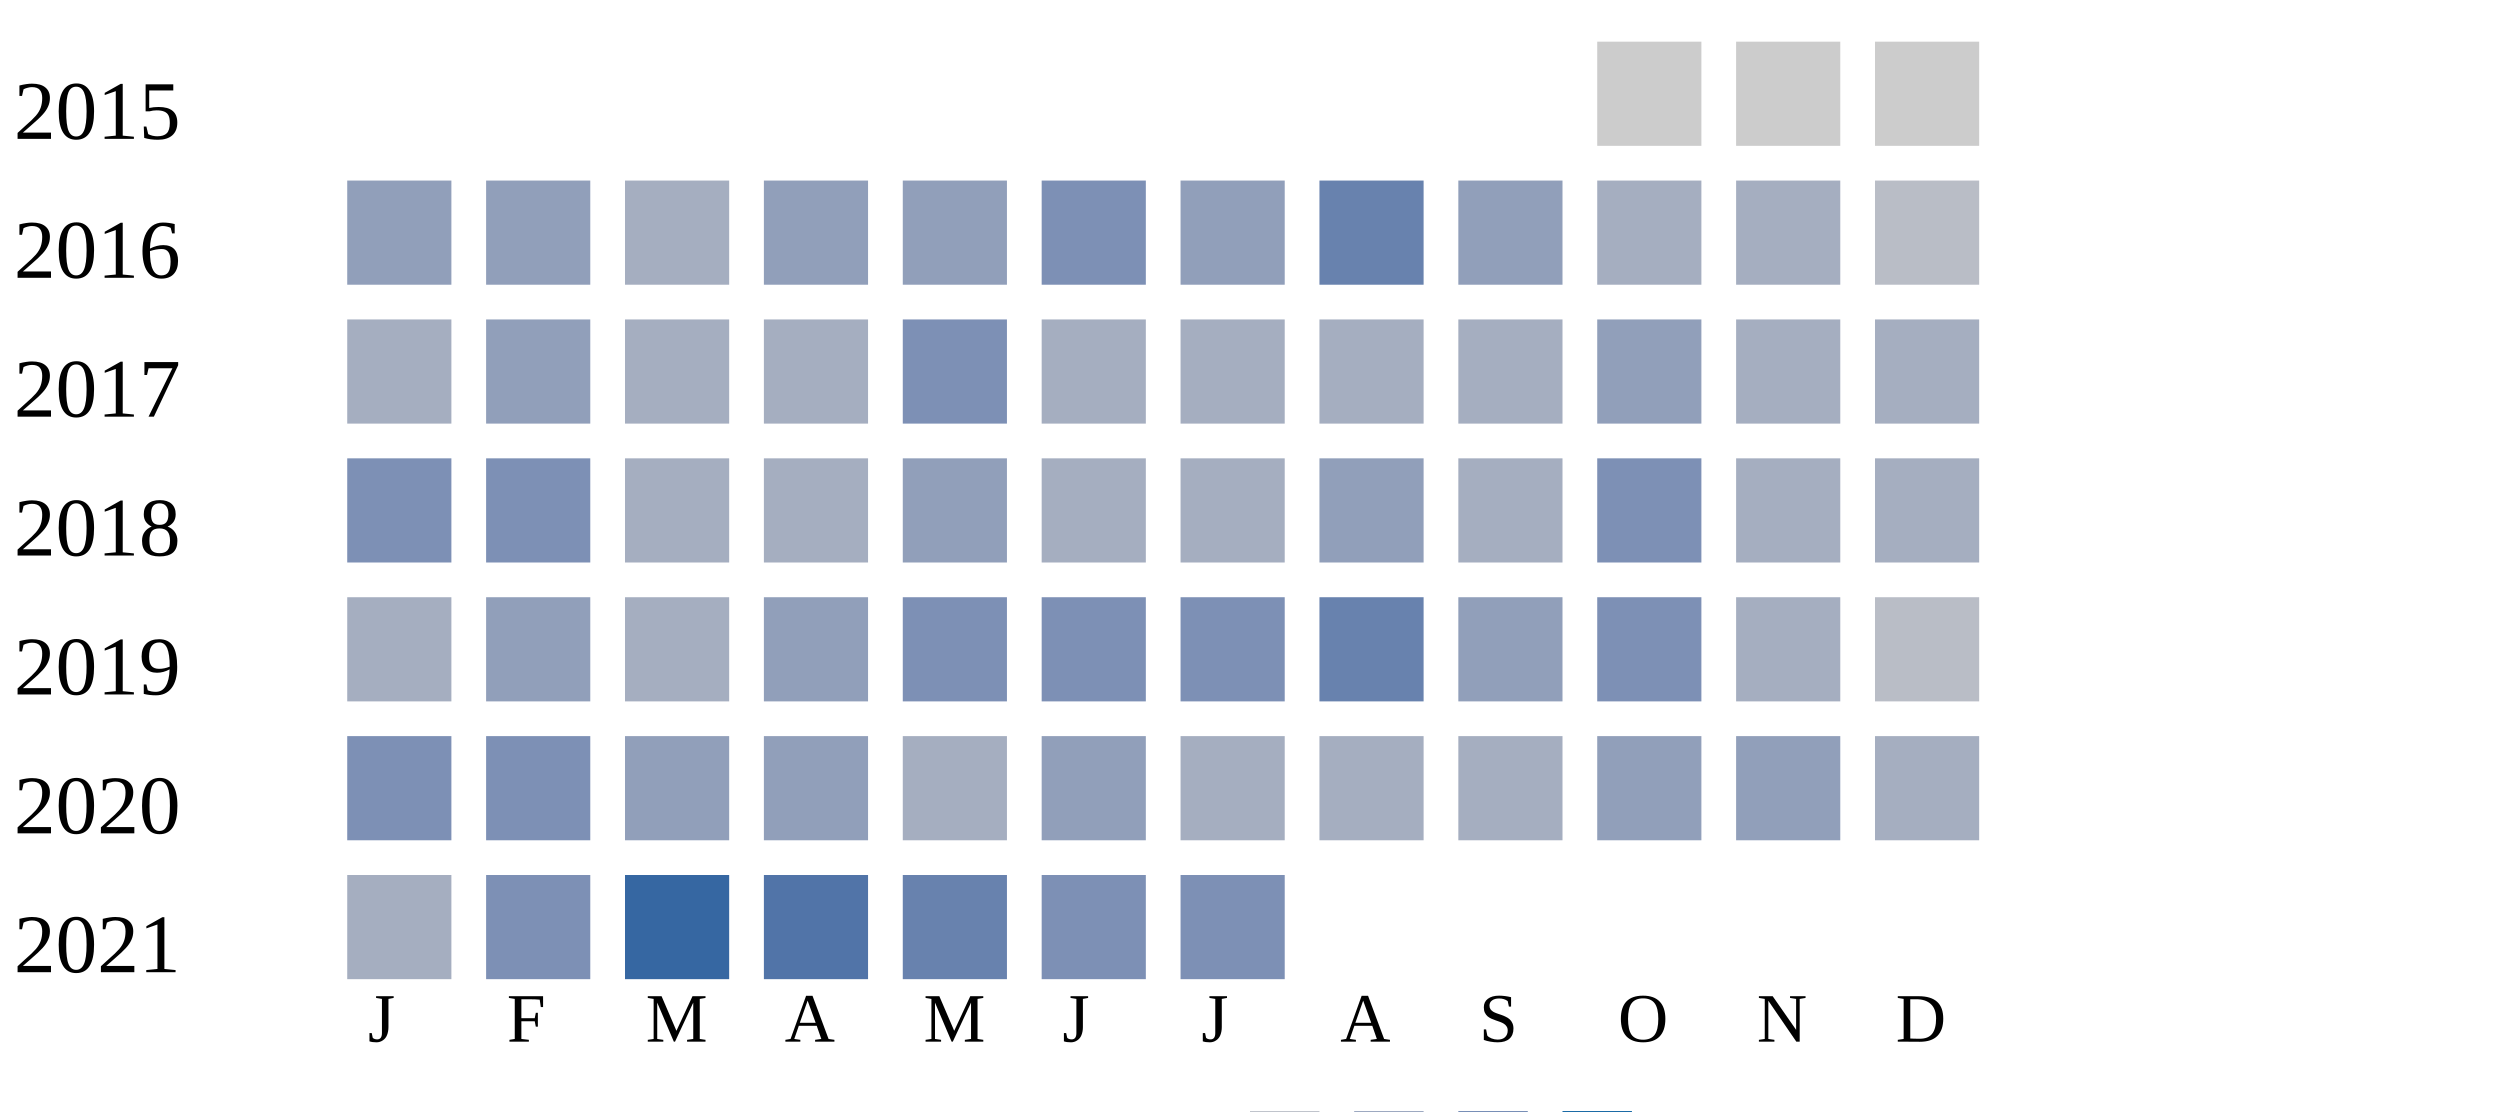
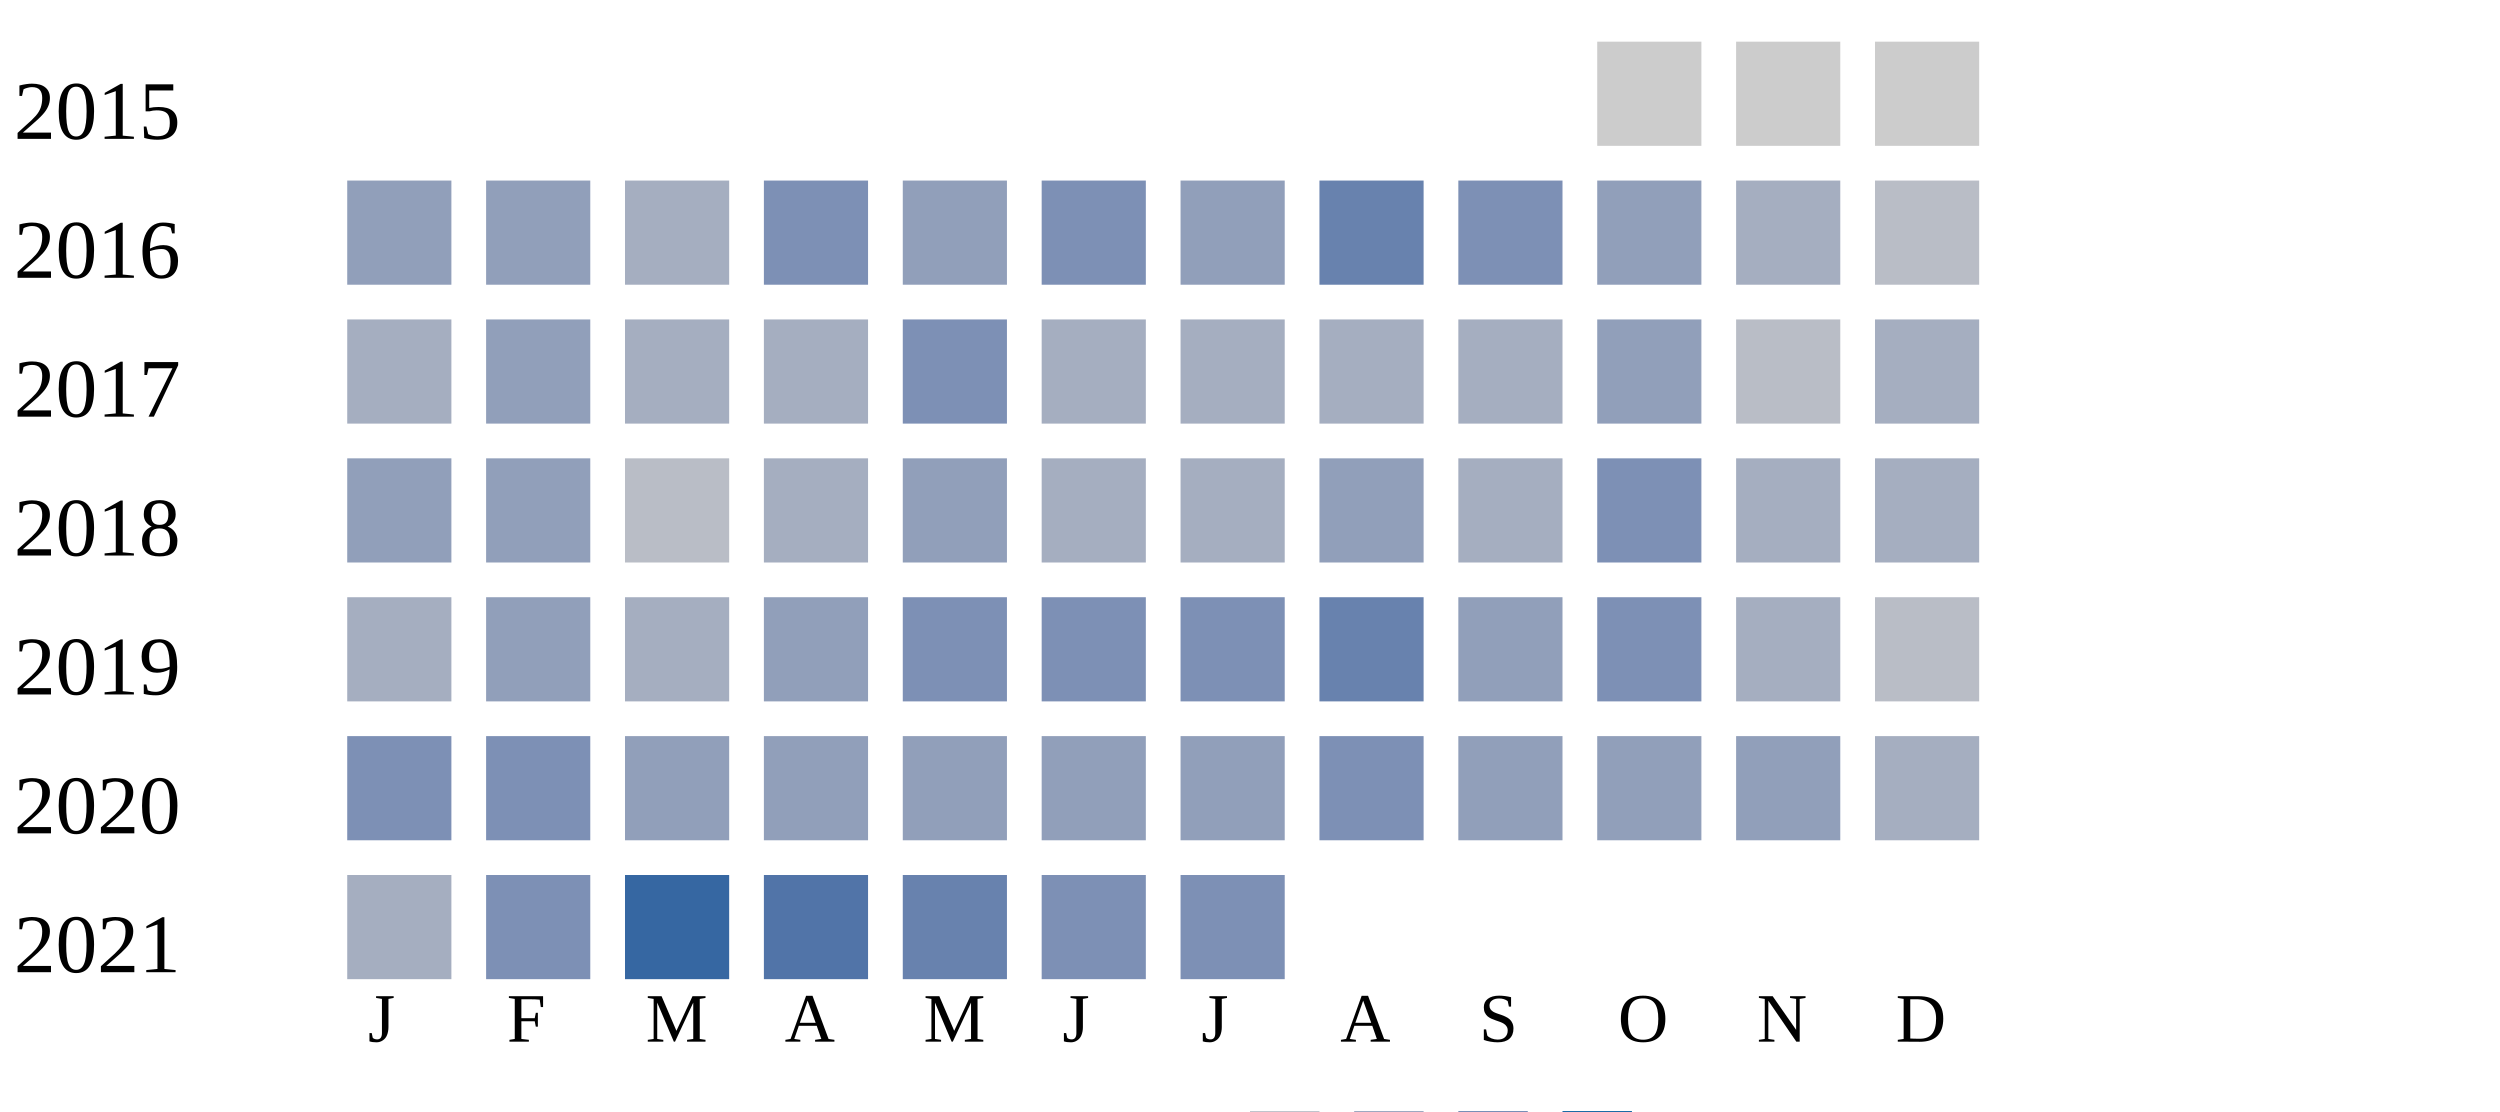
<svg xmlns="http://www.w3.org/2000/svg" width="360" height="160">
  <g transform="translate(0 0)">
    <text x="2" y="20">2015</text>
    <rect x="230" y="6" width="15" height="15" fill="#cccccc" />
    <rect x="250" y="6" width="15" height="15" fill="#cccccc" />
    <rect x="270" y="6" width="15" height="15" fill="#cccccc" />
  </g>
  <g transform="translate(0 20)">
    <text x="2" y="20">2016</text>
    <rect x="50" y="6" width="15" height="15" fill="#919fba" />
    <rect x="70" y="6" width="15" height="15" fill="#919fba" />
    <rect x="90" y="6" width="15" height="15" fill="#a5aec0" />
-     <rect x="110" y="6" width="15" height="15" fill="#919fba" />
+     <rect x="110" y="6" width="15" height="15" fill="#7d90b5" />
    <rect x="130" y="6" width="15" height="15" fill="#919fba" />
    <rect x="150" y="6" width="15" height="15" fill="#7d90b5" />
    <rect x="170" y="6" width="15" height="15" fill="#919fba" />
    <rect x="190" y="6" width="15" height="15" fill="#6882ae" />
-     <rect x="210" y="6" width="15" height="15" fill="#919fba" />
-     <rect x="230" y="6" width="15" height="15" fill="#a5aec0" />
+     <rect x="210" y="6" width="15" height="15" fill="#7d90b5" />
+     <rect x="230" y="6" width="15" height="15" fill="#919fba" />
    <rect x="250" y="6" width="15" height="15" fill="#a5aec0" />
    <rect x="270" y="6" width="15" height="15" fill="#b9bdc6" />
  </g>
  <g transform="translate(0 40)">
    <text x="2" y="20">2017</text>
    <rect x="50" y="6" width="15" height="15" fill="#a5aec0" />
    <rect x="70" y="6" width="15" height="15" fill="#919fba" />
    <rect x="90" y="6" width="15" height="15" fill="#a5aec0" />
    <rect x="110" y="6" width="15" height="15" fill="#a5aec0" />
    <rect x="130" y="6" width="15" height="15" fill="#7d90b5" />
    <rect x="150" y="6" width="15" height="15" fill="#a5aec0" />
    <rect x="170" y="6" width="15" height="15" fill="#a5aec0" />
    <rect x="190" y="6" width="15" height="15" fill="#a5aec0" />
    <rect x="210" y="6" width="15" height="15" fill="#a5aec0" />
    <rect x="230" y="6" width="15" height="15" fill="#919fba" />
-     <rect x="250" y="6" width="15" height="15" fill="#a5aec0" />
+     <rect x="250" y="6" width="15" height="15" fill="#b9bdc6" />
    <rect x="270" y="6" width="15" height="15" fill="#a5aec0" />
  </g>
  <g transform="translate(0 60)">
    <text x="2" y="20">2018</text>
-     <rect x="50" y="6" width="15" height="15" fill="#7d90b5" />
-     <rect x="70" y="6" width="15" height="15" fill="#7d90b5" />
-     <rect x="90" y="6" width="15" height="15" fill="#a5aec0" />
+     <rect x="50" y="6" width="15" height="15" fill="#919fba" />
+     <rect x="70" y="6" width="15" height="15" fill="#919fba" />
+     <rect x="90" y="6" width="15" height="15" fill="#b9bdc6" />
    <rect x="110" y="6" width="15" height="15" fill="#a5aec0" />
    <rect x="130" y="6" width="15" height="15" fill="#919fba" />
    <rect x="150" y="6" width="15" height="15" fill="#a5aec0" />
    <rect x="170" y="6" width="15" height="15" fill="#a5aec0" />
    <rect x="190" y="6" width="15" height="15" fill="#919fba" />
    <rect x="210" y="6" width="15" height="15" fill="#a5aec0" />
    <rect x="230" y="6" width="15" height="15" fill="#7d90b5" />
    <rect x="250" y="6" width="15" height="15" fill="#a5aec0" />
    <rect x="270" y="6" width="15" height="15" fill="#a5aec0" />
  </g>
  <g transform="translate(0 80)">
    <text x="2" y="20">2019</text>
    <rect x="50" y="6" width="15" height="15" fill="#a5aec0" />
    <rect x="70" y="6" width="15" height="15" fill="#919fba" />
    <rect x="90" y="6" width="15" height="15" fill="#a5aec0" />
    <rect x="110" y="6" width="15" height="15" fill="#919fba" />
    <rect x="130" y="6" width="15" height="15" fill="#7d90b5" />
    <rect x="150" y="6" width="15" height="15" fill="#7d90b5" />
    <rect x="170" y="6" width="15" height="15" fill="#7d90b5" />
    <rect x="190" y="6" width="15" height="15" fill="#6882ae" />
    <rect x="210" y="6" width="15" height="15" fill="#919fba" />
    <rect x="230" y="6" width="15" height="15" fill="#7d90b5" />
    <rect x="250" y="6" width="15" height="15" fill="#a5aec0" />
    <rect x="270" y="6" width="15" height="15" fill="#b9bdc6" />
  </g>
  <g transform="translate(0 100)">
    <text x="2" y="20">2020</text>
    <rect x="50" y="6" width="15" height="15" fill="#7d90b5" />
    <rect x="70" y="6" width="15" height="15" fill="#7d90b5" />
    <rect x="90" y="6" width="15" height="15" fill="#919fba" />
    <rect x="110" y="6" width="15" height="15" fill="#919fba" />
-     <rect x="130" y="6" width="15" height="15" fill="#a5aec0" />
+     <rect x="130" y="6" width="15" height="15" fill="#919fba" />
    <rect x="150" y="6" width="15" height="15" fill="#919fba" />
-     <rect x="170" y="6" width="15" height="15" fill="#a5aec0" />
-     <rect x="190" y="6" width="15" height="15" fill="#a5aec0" />
-     <rect x="210" y="6" width="15" height="15" fill="#a5aec0" />
+     <rect x="170" y="6" width="15" height="15" fill="#919fba" />
+     <rect x="190" y="6" width="15" height="15" fill="#7d90b5" />
+     <rect x="210" y="6" width="15" height="15" fill="#919fba" />
    <rect x="230" y="6" width="15" height="15" fill="#919fba" />
    <rect x="250" y="6" width="15" height="15" fill="#919fba" />
    <rect x="270" y="6" width="15" height="15" fill="#a5aec0" />
  </g>
  <g transform="translate(0 120)">
    <text x="2" y="20">2021</text>
    <rect x="50" y="6" width="15" height="15" fill="#a5aec0" />
    <rect x="70" y="6" width="15" height="15" fill="#7d90b5" />
    <rect x="90" y="6" width="15" height="15" fill="#3667a2" />
    <rect x="110" y="6" width="15" height="15" fill="#5174a8" />
    <rect x="130" y="6" width="15" height="15" fill="#6882ae" />
    <rect x="150" y="6" width="15" height="15" fill="#7d90b5" />
    <rect x="170" y="6" width="15" height="15" fill="#7d90b5" />
  </g>
  <text style="font-size: 10px; text-align: center" x="53" y="150">J</text>
  <text style="font-size: 10px; text-align: center" x="73" y="150">F</text>
  <text style="font-size: 10px; text-align: center" x="93" y="150">M</text>
  <text style="font-size: 10px; text-align: center" x="113" y="150">A</text>
  <text style="font-size: 10px; text-align: center" x="133" y="150">M</text>
  <text style="font-size: 10px; text-align: center" x="153" y="150">J</text>
  <text style="font-size: 10px; text-align: center" x="173" y="150">J</text>
  <text style="font-size: 10px; text-align: center" x="193" y="150">A</text>
  <text style="font-size: 10px; text-align: center" x="213" y="150">S</text>
  <text style="font-size: 10px; text-align: center" x="233" y="150">O</text>
  <text style="font-size: 10px; text-align: center" x="253" y="150">N</text>
  <text style="font-size: 10px; text-align: center" x="273" y="150">D</text>
  <text style="font-size: 10px;" x="155" y="169">Less</text>
  <rect fill="#b9bdc6" width="10" height="10" x="180" y="160" />
  <rect fill="#919fba" width="10" height="10" x="195" y="160" />
  <rect fill="#6882ae" width="10" height="10" x="210" y="160" />
  <rect fill="#005a9c" width="10" height="10" x="225" y="160" />
  <text x="240" y="169" style="font-size: 10px;">More</text>
</svg>
